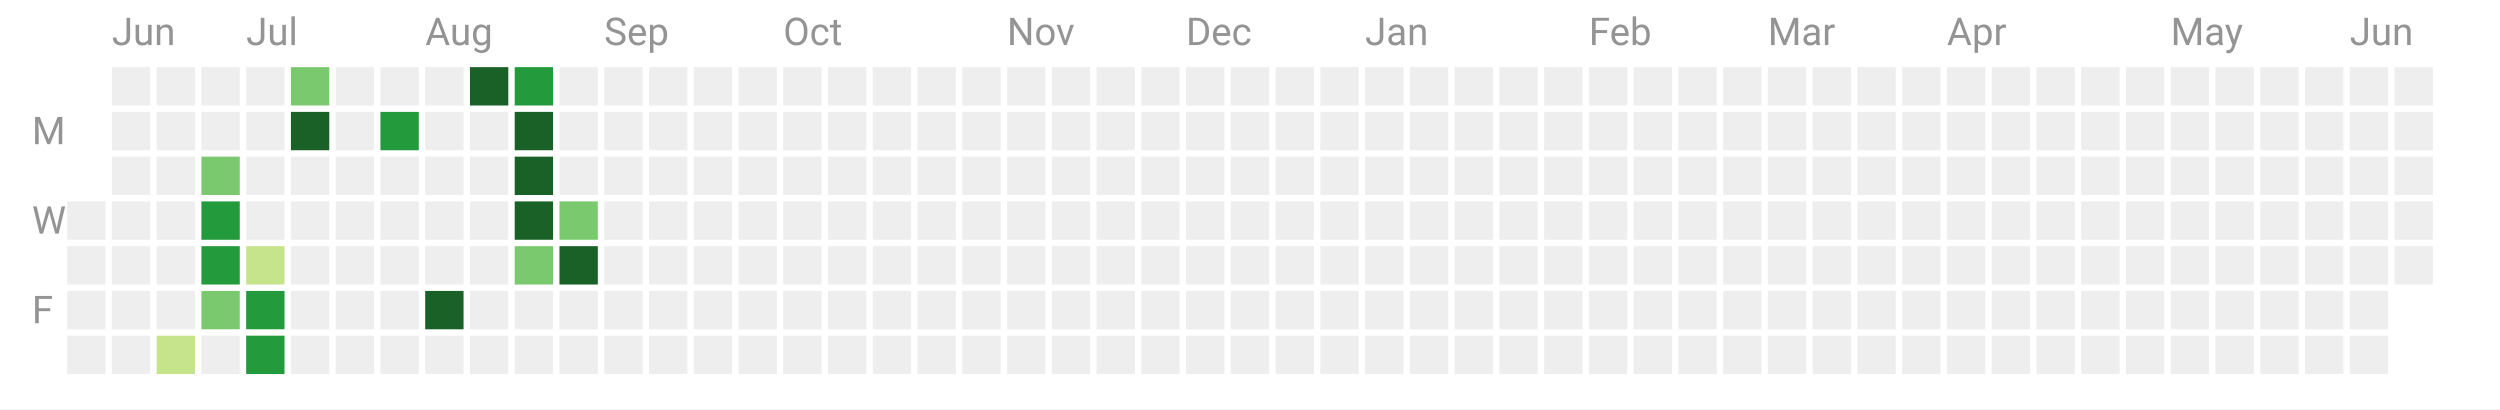
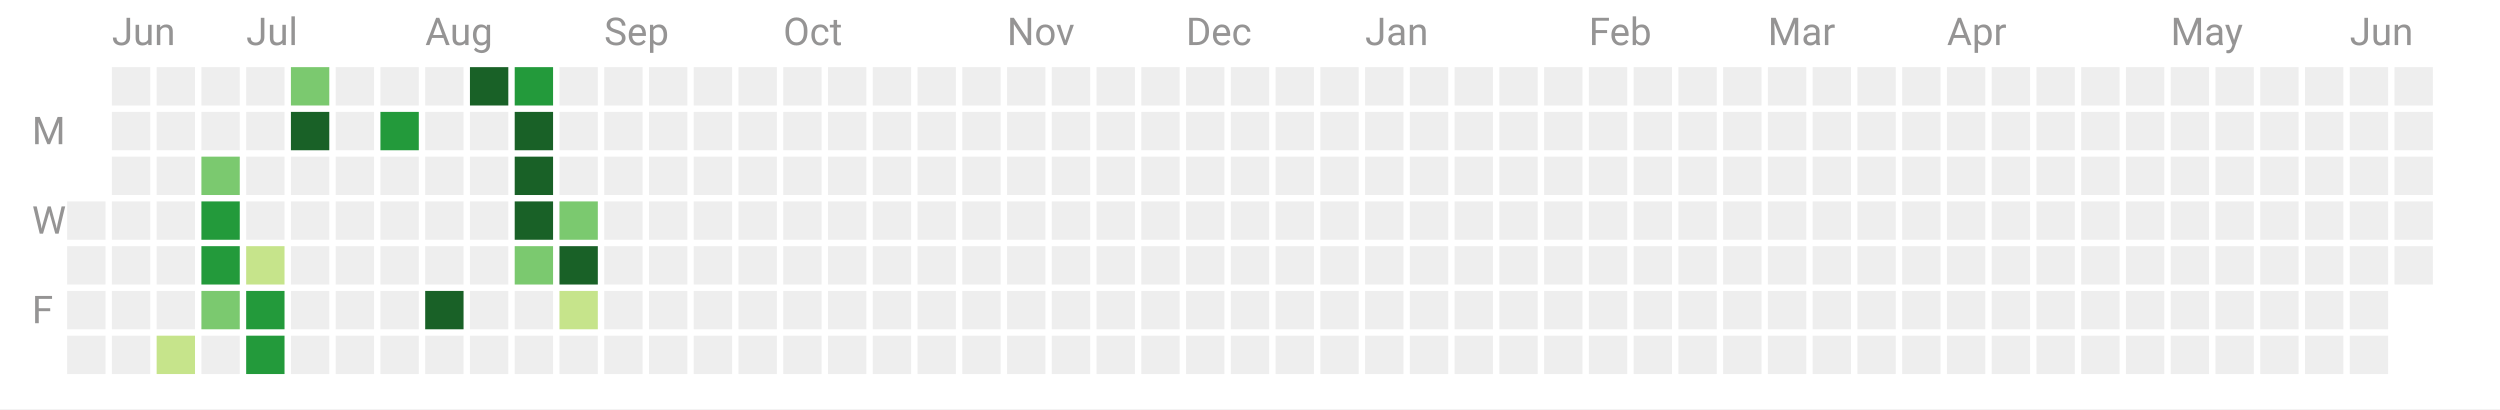
<svg xmlns="http://www.w3.org/2000/svg" width="782" height="128">
  <path fill="#fff" d="M0 0h782v128H0z" />
  <path class="cg-day" fill="#eee" data-count="0" data-date="2022-06-15" d="M21 63h12v12H21z" />
  <path class="cg-day" fill="#eee" data-count="0" data-date="2022-06-16" d="M21 77h12v12H21z" />
  <path class="cg-day" fill="#eee" data-count="0" data-date="2022-06-17" d="M21 91h12v12H21z" />
  <path class="cg-day" fill="#eee" data-count="0" data-date="2022-06-18" d="M21 105h12v12H21z" />
  <path class="cg-day" fill="#eee" data-count="0" data-date="2022-06-19" d="M35 21h12v12H35z" />
  <path class="cg-day" fill="#eee" data-count="0" data-date="2022-06-20" d="M35 35h12v12H35z" />
  <path class="cg-day" fill="#eee" data-count="0" data-date="2022-06-21" d="M35 49h12v12H35z" />
  <path class="cg-day" fill="#eee" data-count="0" data-date="2022-06-22" d="M35 63h12v12H35z" />
  <path class="cg-day" fill="#eee" data-count="0" data-date="2022-06-23" d="M35 77h12v12H35z" />
  <path class="cg-day" fill="#eee" data-count="0" data-date="2022-06-24" d="M35 91h12v12H35z" />
  <path class="cg-day" fill="#eee" data-count="0" data-date="2022-06-25" d="M35 105h12v12H35z" />
  <path class="cg-day" fill="#eee" data-count="0" data-date="2022-06-26" d="M49 21h12v12H49z" />
  <path class="cg-day" fill="#eee" data-count="0" data-date="2022-06-27" d="M49 35h12v12H49z" />
  <path class="cg-day" fill="#eee" data-count="0" data-date="2022-06-28" d="M49 49h12v12H49z" />
  <path class="cg-day" fill="#eee" data-count="0" data-date="2022-06-29" d="M49 63h12v12H49z" />
  <path class="cg-day" fill="#eee" data-count="0" data-date="2022-06-30" d="M49 77h12v12H49z" />
  <path class="cg-day" fill="#eee" data-count="0" data-date="2022-07-01" d="M49 91h12v12H49z" />
  <path class="cg-day" fill="#c6e48b" data-count="1" data-date="2022-07-02" data-daynum="2" d="M49 105h12v12H49z" />
  <path class="cg-day" fill="#eee" data-count="0" data-date="2022-07-03" d="M63 21h12v12H63z" />
  <path class="cg-day" fill="#eee" data-count="0" data-date="2022-07-04" d="M63 35h12v12H63z" />
  <path class="cg-day" fill="#7bc96f" data-count="18" data-date="2022-07-05" data-daynum="3" d="M63 49h12v12H63z" />
  <path class="cg-day" fill="#239a3b" data-count="35" data-date="2022-07-06" data-daynum="4" d="M63 63h12v12H63z" />
  <path class="cg-day" fill="#239a3b" data-count="31" data-date="2022-07-07" data-daynum="5" d="M63 77h12v12H63z" />
  <path class="cg-day" fill="#7bc96f" data-count="28" data-date="2022-07-08" data-daynum="6" d="M63 91h12v12H63z" />
  <path class="cg-day" fill="#eee" data-count="0" data-date="2022-07-09" d="M63 105h12v12H63z" />
  <path class="cg-day" fill="#eee" data-count="0" data-date="2022-07-10" d="M77 21h12v12H77z" />
  <path class="cg-day" fill="#eee" data-count="0" data-date="2022-07-11" d="M77 35h12v12H77z" />
  <path class="cg-day" fill="#eee" data-count="0" data-date="2022-07-12" d="M77 49h12v12H77z" />
  <path class="cg-day" fill="#eee" data-count="0" data-date="2022-07-13" d="M77 63h12v12H77z" />
  <path class="cg-day" fill="#c6e48b" data-count="15" data-date="2022-07-14" data-daynum="7" d="M77 77h12v12H77z" />
  <path class="cg-day" fill="#239a3b" data-count="42" data-date="2022-07-15" data-daynum="8" d="M77 91h12v12H77z" />
  <path class="cg-day" fill="#239a3b" data-count="32" data-date="2022-07-16" data-daynum="9" d="M77 105h12v12H77z" />
  <path class="cg-day" fill="#7bc96f" data-count="23" data-date="2022-07-17" data-daynum="10" d="M91 21h12v12H91z" />
  <path class="cg-day" fill="#196127" data-count="58" data-date="2022-07-18" data-daynum="11" d="M91 35h12v12H91z" />
  <path class="cg-day" fill="#eee" data-count="0" data-date="2022-07-19" d="M91 49h12v12H91z" />
  <path class="cg-day" fill="#eee" data-count="0" data-date="2022-07-20" d="M91 63h12v12H91z" />
  <path class="cg-day" fill="#eee" data-count="0" data-date="2022-07-21" d="M91 77h12v12H91z" />
  <path class="cg-day" fill="#eee" data-count="0" data-date="2022-07-22" d="M91 91h12v12H91z" />
  <path class="cg-day" fill="#eee" data-count="0" data-date="2022-07-23" d="M91 105h12v12H91z" />
  <path class="cg-day" fill="#eee" data-count="0" data-date="2022-07-24" d="M105 21h12v12h-12z" />
  <path class="cg-day" fill="#eee" data-count="0" data-date="2022-07-25" d="M105 35h12v12h-12z" />
  <path class="cg-day" fill="#eee" data-count="0" data-date="2022-07-26" d="M105 49h12v12h-12z" />
  <path class="cg-day" fill="#eee" data-count="0" data-date="2022-07-27" d="M105 63h12v12h-12z" />
  <path class="cg-day" fill="#eee" data-count="0" data-date="2022-07-28" d="M105 77h12v12h-12z" />
  <path class="cg-day" fill="#eee" data-count="0" data-date="2022-07-29" d="M105 91h12v12h-12z" />
  <path class="cg-day" fill="#eee" data-count="0" data-date="2022-07-30" d="M105 105h12v12h-12z" />
  <path class="cg-day" fill="#eee" data-count="0" data-date="2022-07-31" d="M119 21h12v12h-12z" />
  <path class="cg-day" fill="#239a3b" data-count="32" data-date="2022-08-01" data-daynum="12" d="M119 35h12v12h-12z" />
  <path class="cg-day" fill="#eee" data-count="0" data-date="2022-08-02" d="M119 49h12v12h-12z" />
  <path class="cg-day" fill="#eee" data-count="0" data-date="2022-08-03" d="M119 63h12v12h-12z" />
  <path class="cg-day" fill="#eee" data-count="0" data-date="2022-08-04" d="M119 77h12v12h-12z" />
  <path class="cg-day" fill="#eee" data-count="0" data-date="2022-08-05" d="M119 91h12v12h-12z" />
  <path class="cg-day" fill="#eee" data-count="0" data-date="2022-08-06" d="M119 105h12v12h-12z" />
  <g>
    <path class="cg-day" fill="#eee" data-count="0" data-date="2022-08-07" d="M133 21h12v12h-12z" />
    <path class="cg-day" fill="#eee" data-count="0" data-date="2022-08-08" d="M133 35h12v12h-12z" />
    <path class="cg-day" fill="#eee" data-count="0" data-date="2022-08-09" d="M133 49h12v12h-12z" />
    <path class="cg-day" fill="#eee" data-count="0" data-date="2022-08-10" d="M133 63h12v12h-12z" />
    <path class="cg-day" fill="#eee" data-count="0" data-date="2022-08-11" d="M133 77h12v12h-12z" />
    <path class="cg-day" fill="#196127" data-count="49" data-date="2022-08-12" data-daynum="13" d="M133 91h12v12h-12z" />
    <path class="cg-day" fill="#eee" data-count="0" data-date="2022-08-13" d="M133 105h12v12h-12z" />
  </g>
  <g>
    <path class="cg-day" fill="#196127" data-count="121" data-date="2022-08-14" data-daynum="14" d="M147 21h12v12h-12z" />
    <path class="cg-day" fill="#eee" data-count="0" data-date="2022-08-15" d="M147 35h12v12h-12z" />
    <path class="cg-day" fill="#eee" data-count="0" data-date="2022-08-16" d="M147 49h12v12h-12z" />
    <path class="cg-day" fill="#eee" data-count="0" data-date="2022-08-17" d="M147 63h12v12h-12z" />
    <path class="cg-day" fill="#eee" data-count="0" data-date="2022-08-18" d="M147 77h12v12h-12z" />
    <path class="cg-day" fill="#eee" data-count="0" data-date="2022-08-19" d="M147 91h12v12h-12z" />
    <path class="cg-day" fill="#eee" data-count="0" data-date="2022-08-20" d="M147 105h12v12h-12z" />
  </g>
  <g>
    <path class="cg-day" fill="#239a3b" data-count="43" data-date="2022-08-21" data-daynum="15" d="M161 21h12v12h-12z" />
    <path class="cg-day" fill="#196127" data-count="53" data-date="2022-08-22" data-daynum="16" d="M161 35h12v12h-12z" />
    <path class="cg-day" fill="#196127" data-count="94" data-date="2022-08-23" data-daynum="17" d="M161 49h12v12h-12z" />
    <path class="cg-day" fill="#196127" data-count="72" data-date="2022-08-24" data-daynum="18" d="M161 63h12v12h-12z" />
    <path class="cg-day" fill="#7bc96f" data-count="24" data-date="2022-08-25" data-daynum="19" d="M161 77h12v12h-12z" />
    <path class="cg-day" fill="#eee" data-count="0" data-date="2022-08-26" d="M161 91h12v12h-12z" />
    <path class="cg-day" fill="#eee" data-count="0" data-date="2022-08-27" d="M161 105h12v12h-12z" />
  </g>
  <g>
    <path class="cg-day" fill="#eee" data-count="0" data-date="2022-08-28" d="M175 21h12v12h-12z" />
    <path class="cg-day" fill="#eee" data-count="0" data-date="2022-08-29" d="M175 35h12v12h-12z" />
    <path class="cg-day" fill="#eee" data-count="0" data-date="2022-08-30" d="M175 49h12v12h-12z" />
    <path class="cg-day" fill="#7bc96f" data-count="23" data-date="2022-08-31" data-daynum="20" d="M175 63h12v12h-12z" />
    <path class="cg-day" fill="#196127" data-count="54" data-date="2022-09-01" data-daynum="21" d="M175 77h12v12h-12z" />
-     <path class="cg-day" fill="#eee" data-count="0" data-date="2022-09-02" d="M175 91h12v12h-12z" />
+     <path class="cg-day" fill="#c6e48b" data-count="8" data-date="2022-09-02" data-daynum="22" d="M175 91h12v12h-12z" />
    <path class="cg-day" fill="#eee" data-count="0" data-date="2022-09-03" d="M175 105h12v12h-12z" />
  </g>
  <g>
    <path class="cg-day" fill="#eee" data-count="0" data-date="2022-09-04" d="M189 21h12v12h-12z" />
    <path class="cg-day" fill="#eee" data-count="0" data-date="2022-09-05" d="M189 35h12v12h-12z" />
    <path class="cg-day" fill="#eee" data-count="0" data-date="2022-09-06" d="M189 49h12v12h-12z" />
    <path class="cg-day" fill="#eee" data-count="0" data-date="2022-09-07" d="M189 63h12v12h-12z" />
    <path class="cg-day" fill="#eee" data-count="0" data-date="2022-09-08" d="M189 77h12v12h-12z" />
    <path class="cg-day" fill="#eee" data-count="0" data-date="2022-09-09" d="M189 91h12v12h-12z" />
    <path class="cg-day" fill="#eee" data-count="0" data-date="2022-09-10" d="M189 105h12v12h-12z" />
  </g>
  <g>
    <path class="cg-day" fill="#eee" data-count="0" data-date="2022-09-11" d="M203 21h12v12h-12z" />
    <path class="cg-day" fill="#eee" data-count="0" data-date="2022-09-12" d="M203 35h12v12h-12z" />
    <path class="cg-day" fill="#eee" data-count="0" data-date="2022-09-13" d="M203 49h12v12h-12z" />
    <path class="cg-day" fill="#eee" data-count="0" data-date="2022-09-14" d="M203 63h12v12h-12z" />
    <path class="cg-day" fill="#eee" data-count="0" data-date="2022-09-15" d="M203 77h12v12h-12z" />
    <path class="cg-day" fill="#eee" data-count="0" data-date="2022-09-16" d="M203 91h12v12h-12z" />
    <path class="cg-day" fill="#eee" data-count="0" data-date="2022-09-17" d="M203 105h12v12h-12z" />
  </g>
  <g>
    <path class="cg-day" fill="#eee" data-count="0" data-date="2022-09-18" d="M217 21h12v12h-12z" />
    <path class="cg-day" fill="#eee" data-count="0" data-date="2022-09-19" d="M217 35h12v12h-12z" />
    <path class="cg-day" fill="#eee" data-count="0" data-date="2022-09-20" d="M217 49h12v12h-12z" />
    <path class="cg-day" fill="#eee" data-count="0" data-date="2022-09-21" d="M217 63h12v12h-12z" />
    <path class="cg-day" fill="#eee" data-count="0" data-date="2022-09-22" d="M217 77h12v12h-12z" />
    <path class="cg-day" fill="#eee" data-count="0" data-date="2022-09-23" d="M217 91h12v12h-12z" />
    <path class="cg-day" fill="#eee" data-count="0" data-date="2022-09-24" d="M217 105h12v12h-12z" />
  </g>
  <g>
    <path class="cg-day" fill="#eee" data-count="0" data-date="2022-09-25" d="M231 21h12v12h-12z" />
    <path class="cg-day" fill="#eee" data-count="0" data-date="2022-09-26" d="M231 35h12v12h-12z" />
    <path class="cg-day" fill="#eee" data-count="0" data-date="2022-09-27" d="M231 49h12v12h-12z" />
    <path class="cg-day" fill="#eee" data-count="0" data-date="2022-09-28" d="M231 63h12v12h-12z" />
    <path class="cg-day" fill="#eee" data-count="0" data-date="2022-09-29" d="M231 77h12v12h-12z" />
    <path class="cg-day" fill="#eee" data-count="0" data-date="2022-09-30" d="M231 91h12v12h-12z" />
    <path class="cg-day" fill="#eee" data-count="0" data-date="2022-10-01" d="M231 105h12v12h-12z" />
  </g>
  <g>
    <path class="cg-day" fill="#eee" data-count="0" data-date="2022-10-02" d="M245 21h12v12h-12z" />
    <path class="cg-day" fill="#eee" data-count="0" data-date="2022-10-03" d="M245 35h12v12h-12z" />
    <path class="cg-day" fill="#eee" data-count="0" data-date="2022-10-04" d="M245 49h12v12h-12z" />
    <path class="cg-day" fill="#eee" data-count="0" data-date="2022-10-05" d="M245 63h12v12h-12z" />
    <path class="cg-day" fill="#eee" data-count="0" data-date="2022-10-06" d="M245 77h12v12h-12z" />
    <path class="cg-day" fill="#eee" data-count="0" data-date="2022-10-07" d="M245 91h12v12h-12z" />
    <path class="cg-day" fill="#eee" data-count="0" data-date="2022-10-08" d="M245 105h12v12h-12z" />
  </g>
  <g>
    <path class="cg-day" fill="#eee" data-count="0" data-date="2022-10-09" d="M259 21h12v12h-12z" />
    <path class="cg-day" fill="#eee" data-count="0" data-date="2022-10-10" d="M259 35h12v12h-12z" />
    <path class="cg-day" fill="#eee" data-count="0" data-date="2022-10-11" d="M259 49h12v12h-12z" />
    <path class="cg-day" fill="#eee" data-count="0" data-date="2022-10-12" d="M259 63h12v12h-12z" />
    <path class="cg-day" fill="#eee" data-count="0" data-date="2022-10-13" d="M259 77h12v12h-12z" />
    <path class="cg-day" fill="#eee" data-count="0" data-date="2022-10-14" d="M259 91h12v12h-12z" />
    <path class="cg-day" fill="#eee" data-count="0" data-date="2022-10-15" d="M259 105h12v12h-12z" />
  </g>
  <g>
    <path class="cg-day" fill="#eee" data-count="0" data-date="2022-10-16" d="M273 21h12v12h-12z" />
    <path class="cg-day" fill="#eee" data-count="0" data-date="2022-10-17" d="M273 35h12v12h-12z" />
    <path class="cg-day" fill="#eee" data-count="0" data-date="2022-10-18" d="M273 49h12v12h-12z" />
    <path class="cg-day" fill="#eee" data-count="0" data-date="2022-10-19" d="M273 63h12v12h-12z" />
    <path class="cg-day" fill="#eee" data-count="0" data-date="2022-10-20" d="M273 77h12v12h-12z" />
    <path class="cg-day" fill="#eee" data-count="0" data-date="2022-10-21" d="M273 91h12v12h-12z" />
    <path class="cg-day" fill="#eee" data-count="0" data-date="2022-10-22" d="M273 105h12v12h-12z" />
  </g>
  <g>
    <path class="cg-day" fill="#eee" data-count="0" data-date="2022-10-23" d="M287 21h12v12h-12z" />
    <path class="cg-day" fill="#eee" data-count="0" data-date="2022-10-24" d="M287 35h12v12h-12z" />
    <path class="cg-day" fill="#eee" data-count="0" data-date="2022-10-25" d="M287 49h12v12h-12z" />
    <path class="cg-day" fill="#eee" data-count="0" data-date="2022-10-26" d="M287 63h12v12h-12z" />
    <path class="cg-day" fill="#eee" data-count="0" data-date="2022-10-27" d="M287 77h12v12h-12z" />
    <path class="cg-day" fill="#eee" data-count="0" data-date="2022-10-28" d="M287 91h12v12h-12z" />
    <path class="cg-day" fill="#eee" data-count="0" data-date="2022-10-29" d="M287 105h12v12h-12z" />
  </g>
  <g>
    <path class="cg-day" fill="#eee" data-count="0" data-date="2022-10-30" d="M301 21h12v12h-12z" />
    <path class="cg-day" fill="#eee" data-count="0" data-date="2022-10-31" d="M301 35h12v12h-12z" />
    <path class="cg-day" fill="#eee" data-count="0" data-date="2022-11-01" d="M301 49h12v12h-12z" />
    <path class="cg-day" fill="#eee" data-count="0" data-date="2022-11-02" d="M301 63h12v12h-12z" />
    <path class="cg-day" fill="#eee" data-count="0" data-date="2022-11-03" d="M301 77h12v12h-12z" />
    <path class="cg-day" fill="#eee" data-count="0" data-date="2022-11-04" d="M301 91h12v12h-12z" />
    <path class="cg-day" fill="#eee" data-count="0" data-date="2022-11-05" d="M301 105h12v12h-12z" />
  </g>
  <g>
    <path class="cg-day" fill="#eee" data-count="0" data-date="2022-11-06" d="M315 21h12v12h-12z" />
    <path class="cg-day" fill="#eee" data-count="0" data-date="2022-11-07" d="M315 35h12v12h-12z" />
    <path class="cg-day" fill="#eee" data-count="0" data-date="2022-11-08" d="M315 49h12v12h-12z" />
    <path class="cg-day" fill="#eee" data-count="0" data-date="2022-11-09" d="M315 63h12v12h-12z" />
    <path class="cg-day" fill="#eee" data-count="0" data-date="2022-11-10" d="M315 77h12v12h-12z" />
    <path class="cg-day" fill="#eee" data-count="0" data-date="2022-11-11" d="M315 91h12v12h-12z" />
    <path class="cg-day" fill="#eee" data-count="0" data-date="2022-11-12" d="M315 105h12v12h-12z" />
  </g>
  <g>
    <path class="cg-day" fill="#eee" data-count="0" data-date="2022-11-13" d="M329 21h12v12h-12z" />
    <path class="cg-day" fill="#eee" data-count="0" data-date="2022-11-14" d="M329 35h12v12h-12z" />
    <path class="cg-day" fill="#eee" data-count="0" data-date="2022-11-15" d="M329 49h12v12h-12z" />
    <path class="cg-day" fill="#eee" data-count="0" data-date="2022-11-16" d="M329 63h12v12h-12z" />
    <path class="cg-day" fill="#eee" data-count="0" data-date="2022-11-17" d="M329 77h12v12h-12z" />
    <path class="cg-day" fill="#eee" data-count="0" data-date="2022-11-18" d="M329 91h12v12h-12z" />
    <path class="cg-day" fill="#eee" data-count="0" data-date="2022-11-19" d="M329 105h12v12h-12z" />
  </g>
  <g>
    <path class="cg-day" fill="#eee" data-count="0" data-date="2022-11-20" d="M343 21h12v12h-12z" />
    <path class="cg-day" fill="#eee" data-count="0" data-date="2022-11-21" d="M343 35h12v12h-12z" />
    <path class="cg-day" fill="#eee" data-count="0" data-date="2022-11-22" d="M343 49h12v12h-12z" />
    <path class="cg-day" fill="#eee" data-count="0" data-date="2022-11-23" d="M343 63h12v12h-12z" />
    <path class="cg-day" fill="#eee" data-count="0" data-date="2022-11-24" d="M343 77h12v12h-12z" />
    <path class="cg-day" fill="#eee" data-count="0" data-date="2022-11-25" d="M343 91h12v12h-12z" />
    <path class="cg-day" fill="#eee" data-count="0" data-date="2022-11-26" d="M343 105h12v12h-12z" />
  </g>
  <g>
    <path class="cg-day" fill="#eee" data-count="0" data-date="2022-11-27" d="M357 21h12v12h-12z" />
    <path class="cg-day" fill="#eee" data-count="0" data-date="2022-11-28" d="M357 35h12v12h-12z" />
    <path class="cg-day" fill="#eee" data-count="0" data-date="2022-11-29" d="M357 49h12v12h-12z" />
    <path class="cg-day" fill="#eee" data-count="0" data-date="2022-11-30" d="M357 63h12v12h-12z" />
    <path class="cg-day" fill="#eee" data-count="0" data-date="2022-12-01" d="M357 77h12v12h-12z" />
    <path class="cg-day" fill="#eee" data-count="0" data-date="2022-12-02" d="M357 91h12v12h-12z" />
    <path class="cg-day" fill="#eee" data-count="0" data-date="2022-12-03" d="M357 105h12v12h-12z" />
  </g>
  <g>
    <path class="cg-day" fill="#eee" data-count="0" data-date="2022-12-04" d="M371 21h12v12h-12z" />
    <path class="cg-day" fill="#eee" data-count="0" data-date="2022-12-05" d="M371 35h12v12h-12z" />
    <path class="cg-day" fill="#eee" data-count="0" data-date="2022-12-06" d="M371 49h12v12h-12z" />
    <path class="cg-day" fill="#eee" data-count="0" data-date="2022-12-07" d="M371 63h12v12h-12z" />
    <path class="cg-day" fill="#eee" data-count="0" data-date="2022-12-08" d="M371 77h12v12h-12z" />
    <path class="cg-day" fill="#eee" data-count="0" data-date="2022-12-09" d="M371 91h12v12h-12z" />
    <path class="cg-day" fill="#eee" data-count="0" data-date="2022-12-10" d="M371 105h12v12h-12z" />
  </g>
  <g>
    <path class="cg-day" fill="#eee" data-count="0" data-date="2022-12-11" d="M385 21h12v12h-12z" />
    <path class="cg-day" fill="#eee" data-count="0" data-date="2022-12-12" d="M385 35h12v12h-12z" />
    <path class="cg-day" fill="#eee" data-count="0" data-date="2022-12-13" d="M385 49h12v12h-12z" />
    <path class="cg-day" fill="#eee" data-count="0" data-date="2022-12-14" d="M385 63h12v12h-12z" />
    <path class="cg-day" fill="#eee" data-count="0" data-date="2022-12-15" d="M385 77h12v12h-12z" />
    <path class="cg-day" fill="#eee" data-count="0" data-date="2022-12-16" d="M385 91h12v12h-12z" />
    <path class="cg-day" fill="#eee" data-count="0" data-date="2022-12-17" d="M385 105h12v12h-12z" />
  </g>
  <g>
    <path class="cg-day" fill="#eee" data-count="0" data-date="2022-12-18" d="M399 21h12v12h-12z" />
    <path class="cg-day" fill="#eee" data-count="0" data-date="2022-12-19" d="M399 35h12v12h-12z" />
    <path class="cg-day" fill="#eee" data-count="0" data-date="2022-12-20" d="M399 49h12v12h-12z" />
    <path class="cg-day" fill="#eee" data-count="0" data-date="2022-12-21" d="M399 63h12v12h-12z" />
    <path class="cg-day" fill="#eee" data-count="0" data-date="2022-12-22" d="M399 77h12v12h-12z" />
    <path class="cg-day" fill="#eee" data-count="0" data-date="2022-12-23" d="M399 91h12v12h-12z" />
    <path class="cg-day" fill="#eee" data-count="0" data-date="2022-12-24" d="M399 105h12v12h-12z" />
  </g>
  <g>
    <path class="cg-day" fill="#eee" data-count="0" data-date="2022-12-25" d="M413 21h12v12h-12z" />
    <path class="cg-day" fill="#eee" data-count="0" data-date="2022-12-26" d="M413 35h12v12h-12z" />
    <path class="cg-day" fill="#eee" data-count="0" data-date="2022-12-27" d="M413 49h12v12h-12z" />
    <path class="cg-day" fill="#eee" data-count="0" data-date="2022-12-28" d="M413 63h12v12h-12z" />
    <path class="cg-day" fill="#eee" data-count="0" data-date="2022-12-29" d="M413 77h12v12h-12z" />
    <path class="cg-day" fill="#eee" data-count="0" data-date="2022-12-30" d="M413 91h12v12h-12z" />
    <path class="cg-day" fill="#eee" data-count="0" data-date="2022-12-31" d="M413 105h12v12h-12z" />
  </g>
  <g>
    <path class="cg-day" fill="#eee" data-count="0" data-date="2023-01-01" d="M427 21h12v12h-12z" />
    <path class="cg-day" fill="#eee" data-count="0" data-date="2023-01-02" d="M427 35h12v12h-12z" />
    <path class="cg-day" fill="#eee" data-count="0" data-date="2023-01-03" d="M427 49h12v12h-12z" />
    <path class="cg-day" fill="#eee" data-count="0" data-date="2023-01-04" d="M427 63h12v12h-12z" />
    <path class="cg-day" fill="#eee" data-count="0" data-date="2023-01-05" d="M427 77h12v12h-12z" />
    <path class="cg-day" fill="#eee" data-count="0" data-date="2023-01-06" d="M427 91h12v12h-12z" />
    <path class="cg-day" fill="#eee" data-count="0" data-date="2023-01-07" d="M427 105h12v12h-12z" />
  </g>
  <g>
    <path class="cg-day" fill="#eee" data-count="0" data-date="2023-01-08" d="M441 21h12v12h-12z" />
    <path class="cg-day" fill="#eee" data-count="0" data-date="2023-01-09" d="M441 35h12v12h-12z" />
    <path class="cg-day" fill="#eee" data-count="0" data-date="2023-01-10" d="M441 49h12v12h-12z" />
    <path class="cg-day" fill="#eee" data-count="0" data-date="2023-01-11" d="M441 63h12v12h-12z" />
    <path class="cg-day" fill="#eee" data-count="0" data-date="2023-01-12" d="M441 77h12v12h-12z" />
    <path class="cg-day" fill="#eee" data-count="0" data-date="2023-01-13" d="M441 91h12v12h-12z" />
    <path class="cg-day" fill="#eee" data-count="0" data-date="2023-01-14" d="M441 105h12v12h-12z" />
  </g>
  <g>
    <path class="cg-day" fill="#eee" data-count="0" data-date="2023-01-15" d="M455 21h12v12h-12z" />
    <path class="cg-day" fill="#eee" data-count="0" data-date="2023-01-16" d="M455 35h12v12h-12z" />
    <path class="cg-day" fill="#eee" data-count="0" data-date="2023-01-17" d="M455 49h12v12h-12z" />
    <path class="cg-day" fill="#eee" data-count="0" data-date="2023-01-18" d="M455 63h12v12h-12z" />
    <path class="cg-day" fill="#eee" data-count="0" data-date="2023-01-19" d="M455 77h12v12h-12z" />
    <path class="cg-day" fill="#eee" data-count="0" data-date="2023-01-20" d="M455 91h12v12h-12z" />
    <path class="cg-day" fill="#eee" data-count="0" data-date="2023-01-21" d="M455 105h12v12h-12z" />
  </g>
  <g>
    <path class="cg-day" fill="#eee" data-count="0" data-date="2023-01-22" d="M469 21h12v12h-12z" />
    <path class="cg-day" fill="#eee" data-count="0" data-date="2023-01-23" d="M469 35h12v12h-12z" />
    <path class="cg-day" fill="#eee" data-count="0" data-date="2023-01-24" d="M469 49h12v12h-12z" />
    <path class="cg-day" fill="#eee" data-count="0" data-date="2023-01-25" d="M469 63h12v12h-12z" />
    <path class="cg-day" fill="#eee" data-count="0" data-date="2023-01-26" d="M469 77h12v12h-12z" />
    <path class="cg-day" fill="#eee" data-count="0" data-date="2023-01-27" d="M469 91h12v12h-12z" />
    <path class="cg-day" fill="#eee" data-count="0" data-date="2023-01-28" d="M469 105h12v12h-12z" />
  </g>
  <g>
    <path class="cg-day" fill="#eee" data-count="0" data-date="2023-01-29" d="M483 21h12v12h-12z" />
    <path class="cg-day" fill="#eee" data-count="0" data-date="2023-01-30" d="M483 35h12v12h-12z" />
    <path class="cg-day" fill="#eee" data-count="0" data-date="2023-01-31" d="M483 49h12v12h-12z" />
    <path class="cg-day" fill="#eee" data-count="0" data-date="2023-02-01" d="M483 63h12v12h-12z" />
    <path class="cg-day" fill="#eee" data-count="0" data-date="2023-02-02" d="M483 77h12v12h-12z" />
    <path class="cg-day" fill="#eee" data-count="0" data-date="2023-02-03" d="M483 91h12v12h-12z" />
    <path class="cg-day" fill="#eee" data-count="0" data-date="2023-02-04" d="M483 105h12v12h-12z" />
  </g>
  <g>
    <path class="cg-day" fill="#eee" data-count="0" data-date="2023-02-05" d="M497 21h12v12h-12z" />
    <path class="cg-day" fill="#eee" data-count="0" data-date="2023-02-06" d="M497 35h12v12h-12z" />
    <path class="cg-day" fill="#eee" data-count="0" data-date="2023-02-07" d="M497 49h12v12h-12z" />
    <path class="cg-day" fill="#eee" data-count="0" data-date="2023-02-08" d="M497 63h12v12h-12z" />
    <path class="cg-day" fill="#eee" data-count="0" data-date="2023-02-09" d="M497 77h12v12h-12z" />
    <path class="cg-day" fill="#eee" data-count="0" data-date="2023-02-10" d="M497 91h12v12h-12z" />
    <path class="cg-day" fill="#eee" data-count="0" data-date="2023-02-11" d="M497 105h12v12h-12z" />
  </g>
  <g>
    <path class="cg-day" fill="#eee" data-count="0" data-date="2023-02-12" d="M511 21h12v12h-12z" />
    <path class="cg-day" fill="#eee" data-count="0" data-date="2023-02-13" d="M511 35h12v12h-12z" />
    <path class="cg-day" fill="#eee" data-count="0" data-date="2023-02-14" d="M511 49h12v12h-12z" />
    <path class="cg-day" fill="#eee" data-count="0" data-date="2023-02-15" d="M511 63h12v12h-12z" />
    <path class="cg-day" fill="#eee" data-count="0" data-date="2023-02-16" d="M511 77h12v12h-12z" />
    <path class="cg-day" fill="#eee" data-count="0" data-date="2023-02-17" d="M511 91h12v12h-12z" />
    <path class="cg-day" fill="#eee" data-count="0" data-date="2023-02-18" d="M511 105h12v12h-12z" />
  </g>
  <g>
    <path class="cg-day" fill="#eee" data-count="0" data-date="2023-02-19" d="M525 21h12v12h-12z" />
    <path class="cg-day" fill="#eee" data-count="0" data-date="2023-02-20" d="M525 35h12v12h-12z" />
    <path class="cg-day" fill="#eee" data-count="0" data-date="2023-02-21" d="M525 49h12v12h-12z" />
    <path class="cg-day" fill="#eee" data-count="0" data-date="2023-02-22" d="M525 63h12v12h-12z" />
    <path class="cg-day" fill="#eee" data-count="0" data-date="2023-02-23" d="M525 77h12v12h-12z" />
    <path class="cg-day" fill="#eee" data-count="0" data-date="2023-02-24" d="M525 91h12v12h-12z" />
    <path class="cg-day" fill="#eee" data-count="0" data-date="2023-02-25" d="M525 105h12v12h-12z" />
  </g>
  <g>
    <path class="cg-day" fill="#eee" data-count="0" data-date="2023-02-26" d="M539 21h12v12h-12z" />
    <path class="cg-day" fill="#eee" data-count="0" data-date="2023-02-27" d="M539 35h12v12h-12z" />
    <path class="cg-day" fill="#eee" data-count="0" data-date="2023-02-28" d="M539 49h12v12h-12z" />
    <path class="cg-day" fill="#eee" data-count="0" data-date="2023-03-01" d="M539 63h12v12h-12z" />
    <path class="cg-day" fill="#eee" data-count="0" data-date="2023-03-02" d="M539 77h12v12h-12z" />
    <path class="cg-day" fill="#eee" data-count="0" data-date="2023-03-03" d="M539 91h12v12h-12z" />
    <path class="cg-day" fill="#eee" data-count="0" data-date="2023-03-04" d="M539 105h12v12h-12z" />
  </g>
  <g>
    <path class="cg-day" fill="#eee" data-count="0" data-date="2023-03-05" d="M553 21h12v12h-12z" />
    <path class="cg-day" fill="#eee" data-count="0" data-date="2023-03-06" d="M553 35h12v12h-12z" />
    <path class="cg-day" fill="#eee" data-count="0" data-date="2023-03-07" d="M553 49h12v12h-12z" />
    <path class="cg-day" fill="#eee" data-count="0" data-date="2023-03-08" d="M553 63h12v12h-12z" />
    <path class="cg-day" fill="#eee" data-count="0" data-date="2023-03-09" d="M553 77h12v12h-12z" />
    <path class="cg-day" fill="#eee" data-count="0" data-date="2023-03-10" d="M553 91h12v12h-12z" />
    <path class="cg-day" fill="#eee" data-count="0" data-date="2023-03-11" d="M553 105h12v12h-12z" />
  </g>
  <g>
    <path class="cg-day" fill="#eee" data-count="0" data-date="2023-03-12" d="M567 21h12v12h-12z" />
    <path class="cg-day" fill="#eee" data-count="0" data-date="2023-03-13" d="M567 35h12v12h-12z" />
    <path class="cg-day" fill="#eee" data-count="0" data-date="2023-03-14" d="M567 49h12v12h-12z" />
    <path class="cg-day" fill="#eee" data-count="0" data-date="2023-03-15" d="M567 63h12v12h-12z" />
    <path class="cg-day" fill="#eee" data-count="0" data-date="2023-03-16" d="M567 77h12v12h-12z" />
    <path class="cg-day" fill="#eee" data-count="0" data-date="2023-03-17" d="M567 91h12v12h-12z" />
    <path class="cg-day" fill="#eee" data-count="0" data-date="2023-03-18" d="M567 105h12v12h-12z" />
  </g>
  <g>
    <path class="cg-day" fill="#eee" data-count="0" data-date="2023-03-19" d="M581 21h12v12h-12z" />
    <path class="cg-day" fill="#eee" data-count="0" data-date="2023-03-20" d="M581 35h12v12h-12z" />
    <path class="cg-day" fill="#eee" data-count="0" data-date="2023-03-21" d="M581 49h12v12h-12z" />
    <path class="cg-day" fill="#eee" data-count="0" data-date="2023-03-22" d="M581 63h12v12h-12z" />
    <path class="cg-day" fill="#eee" data-count="0" data-date="2023-03-23" d="M581 77h12v12h-12z" />
    <path class="cg-day" fill="#eee" data-count="0" data-date="2023-03-24" d="M581 91h12v12h-12z" />
    <path class="cg-day" fill="#eee" data-count="0" data-date="2023-03-25" d="M581 105h12v12h-12z" />
  </g>
  <g>
    <path class="cg-day" fill="#eee" data-count="0" data-date="2023-03-26" d="M595 21h12v12h-12z" />
    <path class="cg-day" fill="#eee" data-count="0" data-date="2023-03-27" d="M595 35h12v12h-12z" />
    <path class="cg-day" fill="#eee" data-count="0" data-date="2023-03-28" d="M595 49h12v12h-12z" />
    <path class="cg-day" fill="#eee" data-count="0" data-date="2023-03-29" d="M595 63h12v12h-12z" />
    <path class="cg-day" fill="#eee" data-count="0" data-date="2023-03-30" d="M595 77h12v12h-12z" />
    <path class="cg-day" fill="#eee" data-count="0" data-date="2023-03-31" d="M595 91h12v12h-12z" />
    <path class="cg-day" fill="#eee" data-count="0" data-date="2023-04-01" d="M595 105h12v12h-12z" />
  </g>
  <g>
    <path class="cg-day" fill="#eee" data-count="0" data-date="2023-04-02" d="M609 21h12v12h-12z" />
    <path class="cg-day" fill="#eee" data-count="0" data-date="2023-04-03" d="M609 35h12v12h-12z" />
    <path class="cg-day" fill="#eee" data-count="0" data-date="2023-04-04" d="M609 49h12v12h-12z" />
    <path class="cg-day" fill="#eee" data-count="0" data-date="2023-04-05" d="M609 63h12v12h-12z" />
    <path class="cg-day" fill="#eee" data-count="0" data-date="2023-04-06" d="M609 77h12v12h-12z" />
    <path class="cg-day" fill="#eee" data-count="0" data-date="2023-04-07" d="M609 91h12v12h-12z" />
    <path class="cg-day" fill="#eee" data-count="0" data-date="2023-04-08" d="M609 105h12v12h-12z" />
  </g>
  <g>
    <path class="cg-day" fill="#eee" data-count="0" data-date="2023-04-09" d="M623 21h12v12h-12z" />
    <path class="cg-day" fill="#eee" data-count="0" data-date="2023-04-10" d="M623 35h12v12h-12z" />
    <path class="cg-day" fill="#eee" data-count="0" data-date="2023-04-11" d="M623 49h12v12h-12z" />
    <path class="cg-day" fill="#eee" data-count="0" data-date="2023-04-12" d="M623 63h12v12h-12z" />
    <path class="cg-day" fill="#eee" data-count="0" data-date="2023-04-13" d="M623 77h12v12h-12z" />
    <path class="cg-day" fill="#eee" data-count="0" data-date="2023-04-14" d="M623 91h12v12h-12z" />
    <path class="cg-day" fill="#eee" data-count="0" data-date="2023-04-15" d="M623 105h12v12h-12z" />
  </g>
  <g>
    <path class="cg-day" fill="#eee" data-count="0" data-date="2023-04-16" d="M637 21h12v12h-12z" />
    <path class="cg-day" fill="#eee" data-count="0" data-date="2023-04-17" d="M637 35h12v12h-12z" />
    <path class="cg-day" fill="#eee" data-count="0" data-date="2023-04-18" d="M637 49h12v12h-12z" />
    <path class="cg-day" fill="#eee" data-count="0" data-date="2023-04-19" d="M637 63h12v12h-12z" />
    <path class="cg-day" fill="#eee" data-count="0" data-date="2023-04-20" d="M637 77h12v12h-12z" />
    <path class="cg-day" fill="#eee" data-count="0" data-date="2023-04-21" d="M637 91h12v12h-12z" />
    <path class="cg-day" fill="#eee" data-count="0" data-date="2023-04-22" d="M637 105h12v12h-12z" />
  </g>
  <g>
    <path class="cg-day" fill="#eee" data-count="0" data-date="2023-04-23" d="M651 21h12v12h-12z" />
    <path class="cg-day" fill="#eee" data-count="0" data-date="2023-04-24" d="M651 35h12v12h-12z" />
    <path class="cg-day" fill="#eee" data-count="0" data-date="2023-04-25" d="M651 49h12v12h-12z" />
    <path class="cg-day" fill="#eee" data-count="0" data-date="2023-04-26" d="M651 63h12v12h-12z" />
    <path class="cg-day" fill="#eee" data-count="0" data-date="2023-04-27" d="M651 77h12v12h-12z" />
    <path class="cg-day" fill="#eee" data-count="0" data-date="2023-04-28" d="M651 91h12v12h-12z" />
    <path class="cg-day" fill="#eee" data-count="0" data-date="2023-04-29" d="M651 105h12v12h-12z" />
  </g>
  <g>
    <path class="cg-day" fill="#eee" data-count="0" data-date="2023-04-30" d="M665 21h12v12h-12z" />
    <path class="cg-day" fill="#eee" data-count="0" data-date="2023-05-01" d="M665 35h12v12h-12z" />
    <path class="cg-day" fill="#eee" data-count="0" data-date="2023-05-02" d="M665 49h12v12h-12z" />
    <path class="cg-day" fill="#eee" data-count="0" data-date="2023-05-03" d="M665 63h12v12h-12z" />
    <path class="cg-day" fill="#eee" data-count="0" data-date="2023-05-04" d="M665 77h12v12h-12z" />
    <path class="cg-day" fill="#eee" data-count="0" data-date="2023-05-05" d="M665 91h12v12h-12z" />
    <path class="cg-day" fill="#eee" data-count="0" data-date="2023-05-06" d="M665 105h12v12h-12z" />
  </g>
  <g>
    <path class="cg-day" fill="#eee" data-count="0" data-date="2023-05-07" d="M679 21h12v12h-12z" />
    <path class="cg-day" fill="#eee" data-count="0" data-date="2023-05-08" d="M679 35h12v12h-12z" />
    <path class="cg-day" fill="#eee" data-count="0" data-date="2023-05-09" d="M679 49h12v12h-12z" />
    <path class="cg-day" fill="#eee" data-count="0" data-date="2023-05-10" d="M679 63h12v12h-12z" />
    <path class="cg-day" fill="#eee" data-count="0" data-date="2023-05-11" d="M679 77h12v12h-12z" />
    <path class="cg-day" fill="#eee" data-count="0" data-date="2023-05-12" d="M679 91h12v12h-12z" />
    <path class="cg-day" fill="#eee" data-count="0" data-date="2023-05-13" d="M679 105h12v12h-12z" />
  </g>
  <g>
    <path class="cg-day" fill="#eee" data-count="0" data-date="2023-05-14" d="M693 21h12v12h-12z" />
    <path class="cg-day" fill="#eee" data-count="0" data-date="2023-05-15" d="M693 35h12v12h-12z" />
    <path class="cg-day" fill="#eee" data-count="0" data-date="2023-05-16" d="M693 49h12v12h-12z" />
    <path class="cg-day" fill="#eee" data-count="0" data-date="2023-05-17" d="M693 63h12v12h-12z" />
    <path class="cg-day" fill="#eee" data-count="0" data-date="2023-05-18" d="M693 77h12v12h-12z" />
    <path class="cg-day" fill="#eee" data-count="0" data-date="2023-05-19" d="M693 91h12v12h-12z" />
    <path class="cg-day" fill="#eee" data-count="0" data-date="2023-05-20" d="M693 105h12v12h-12z" />
  </g>
  <g>
    <path class="cg-day" fill="#eee" data-count="0" data-date="2023-05-21" d="M707 21h12v12h-12z" />
    <path class="cg-day" fill="#eee" data-count="0" data-date="2023-05-22" d="M707 35h12v12h-12z" />
    <path class="cg-day" fill="#eee" data-count="0" data-date="2023-05-23" d="M707 49h12v12h-12z" />
    <path class="cg-day" fill="#eee" data-count="0" data-date="2023-05-24" d="M707 63h12v12h-12z" />
    <path class="cg-day" fill="#eee" data-count="0" data-date="2023-05-25" d="M707 77h12v12h-12z" />
    <path class="cg-day" fill="#eee" data-count="0" data-date="2023-05-26" d="M707 91h12v12h-12z" />
    <path class="cg-day" fill="#eee" data-count="0" data-date="2023-05-27" d="M707 105h12v12h-12z" />
  </g>
  <g>
    <path class="cg-day" fill="#eee" data-count="0" data-date="2023-05-28" d="M721 21h12v12h-12z" />
    <path class="cg-day" fill="#eee" data-count="0" data-date="2023-05-29" d="M721 35h12v12h-12z" />
    <path class="cg-day" fill="#eee" data-count="0" data-date="2023-05-30" d="M721 49h12v12h-12z" />
    <path class="cg-day" fill="#eee" data-count="0" data-date="2023-05-31" d="M721 63h12v12h-12z" />
    <path class="cg-day" fill="#eee" data-count="0" data-date="2023-06-01" d="M721 77h12v12h-12z" />
    <path class="cg-day" fill="#eee" data-count="0" data-date="2023-06-02" d="M721 91h12v12h-12z" />
    <path class="cg-day" fill="#eee" data-count="0" data-date="2023-06-03" d="M721 105h12v12h-12z" />
  </g>
  <g>
    <path class="cg-day" fill="#eee" data-count="0" data-date="2023-06-04" d="M735 21h12v12h-12z" />
    <path class="cg-day" fill="#eee" data-count="0" data-date="2023-06-05" d="M735 35h12v12h-12z" />
    <path class="cg-day" fill="#eee" data-count="0" data-date="2023-06-06" d="M735 49h12v12h-12z" />
    <path class="cg-day" fill="#eee" data-count="0" data-date="2023-06-07" d="M735 63h12v12h-12z" />
    <path class="cg-day" fill="#eee" data-count="0" data-date="2023-06-08" d="M735 77h12v12h-12z" />
    <path class="cg-day" fill="#eee" data-count="0" data-date="2023-06-09" d="M735 91h12v12h-12z" />
    <path class="cg-day" fill="#eee" data-count="0" data-date="2023-06-10" d="M735 105h12v12h-12z" />
  </g>
  <g>
    <path class="cg-day" fill="#eee" data-count="0" data-date="2023-06-11" d="M749 21h12v12h-12z" />
    <path class="cg-day" fill="#eee" data-count="0" data-date="2023-06-12" d="M749 35h12v12h-12z" />
    <path class="cg-day" fill="#eee" data-count="0" data-date="2023-06-13" d="M749 49h12v12h-12z" />
    <path class="cg-day" fill="#eee" data-count="0" data-date="2023-06-14" d="M749 63h12v12h-12z" />
    <path class="cg-day" fill="#eee" data-count="0" data-date="2023-06-15" d="M749 77h12v12h-12z" />
  </g>
  <g fill="#959494" font-size="12" font-family="-apple-system,BlinkMacSystemFont,&quot;Segoe UI&quot;,Roboto,&quot;Helvetica Neue&quot;,Arial,sans-serif" dominant-baseline="central">
    <text x="35" y="10">Jun</text>
    <text x="77" y="10">Jul</text>
    <text x="133" y="10">Aug</text>
    <text x="189" y="10">Sep</text>
    <text x="245" y="10">Oct</text>
    <text x="315" y="10">Nov</text>
    <text x="371" y="10">Dec</text>
    <text x="427" y="10">Jan</text>
    <text x="497" y="10">Feb</text>
    <text x="553" y="10">Mar</text>
    <text x="609" y="10">Apr</text>
    <text x="679" y="10">May</text>
    <text x="735" y="10">Jun</text>
  </g>
  <g fill="#959494" font-size="12" font-family="-apple-system,BlinkMacSystemFont,&quot;Segoe UI&quot;,Roboto,&quot;Helvetica Neue&quot;,Arial,sans-serif" dominant-baseline="central">
    <text x="10" y="41">M</text>
    <text x="10" y="69">W</text>
    <text x="10" y="97">F</text>
  </g>
</svg>
